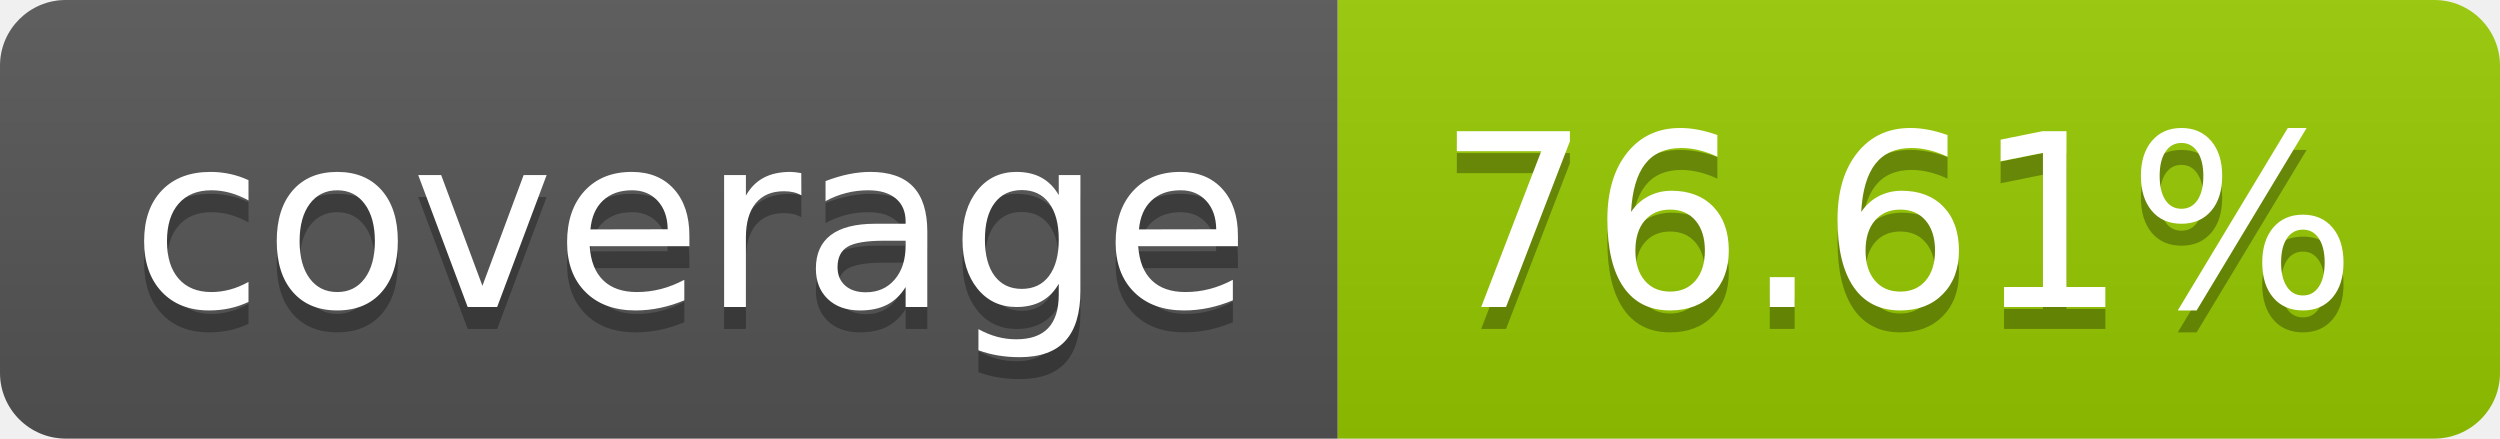
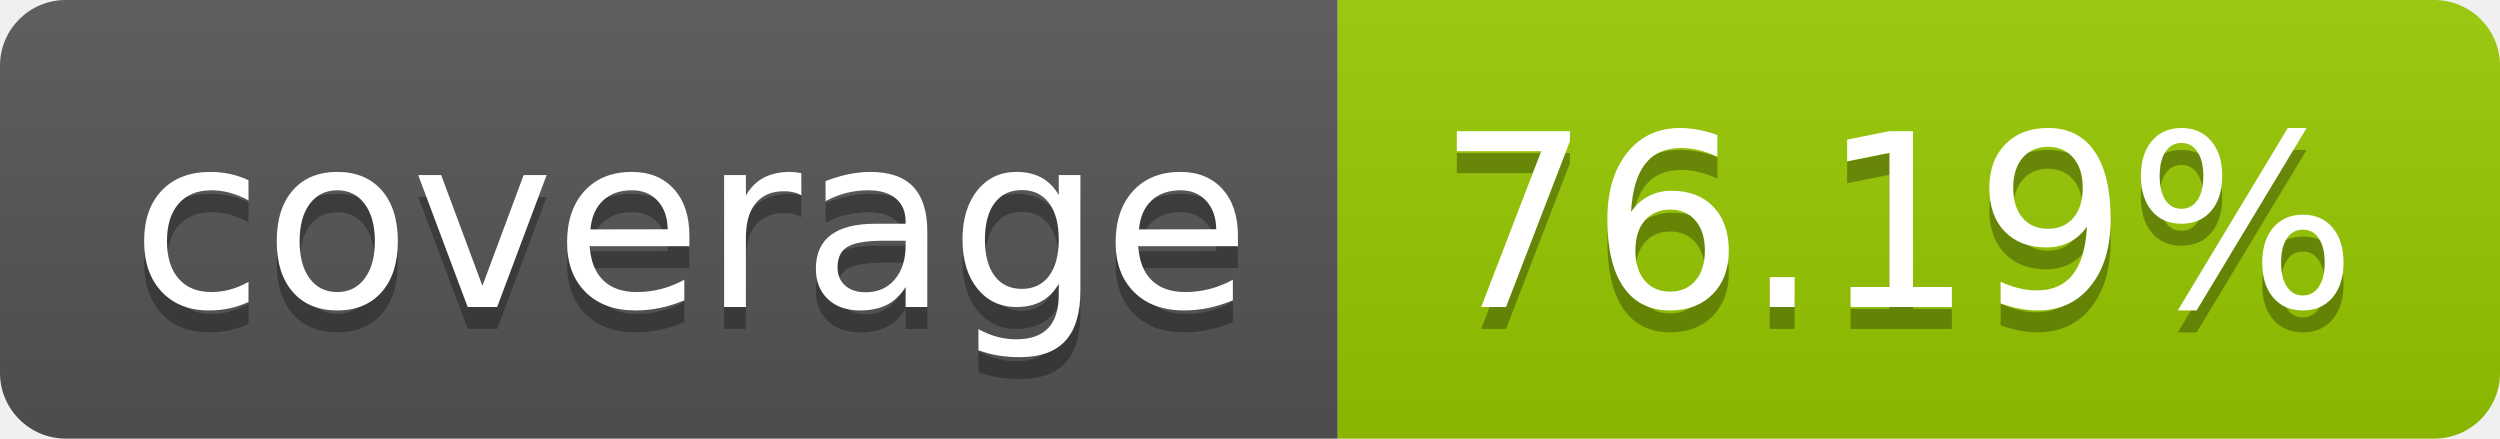
- <svg xmlns="http://www.w3.org/2000/svg" width="114" height="20" role="img" aria-label="coverage: 76.61%">
+ <svg xmlns="http://www.w3.org/2000/svg" width="114" height="20" role="img" aria-label="coverage: 76.19%">
  <linearGradient id="s" x2="0" y2="100%">
    <stop offset="0" stop-color="#bbb" stop-opacity=".1" />
    <stop offset="1" stop-opacity=".1" />
  </linearGradient>
  <clipPath id="r">
    <rect width="114" height="20" rx="3" fill="#fff" />
  </clipPath>
  <g clip-path="url(#r)">
    <rect width="61" height="20" fill="#555" />
    <rect x="61" width="53" height="20" fill="#97ca00" />
    <rect width="114" height="20" fill="url(#s)" />
  </g>
  <g fill="#fff" text-anchor="middle" font-family="Verdana,Geneva,DejaVu Sans,sans-serif" text-rendering="geometricPrecision" font-size="110">
    <text aria-hidden="true" x="315" y="150" fill="#010101" fill-opacity=".3" transform="scale(.1)" textLength="510">coverage</text>
    <text x="315" y="140" transform="scale(.1)" fill="#fff" textLength="510">coverage</text>
-     <text aria-hidden="true" x="865" y="150" fill="#010101" fill-opacity=".3" transform="scale(.1)" textLength="430">76.61%</text>
-     <text x="865" y="140" transform="scale(.1)" fill="#fff" textLength="430">76.61%</text>
+     <text aria-hidden="true" x="865" y="150" fill="#010101" fill-opacity=".3" transform="scale(.1)" textLength="430">76.19%</text>
+     <text x="865" y="140" transform="scale(.1)" fill="#fff" textLength="430">76.19%</text>
  </g>
</svg>
